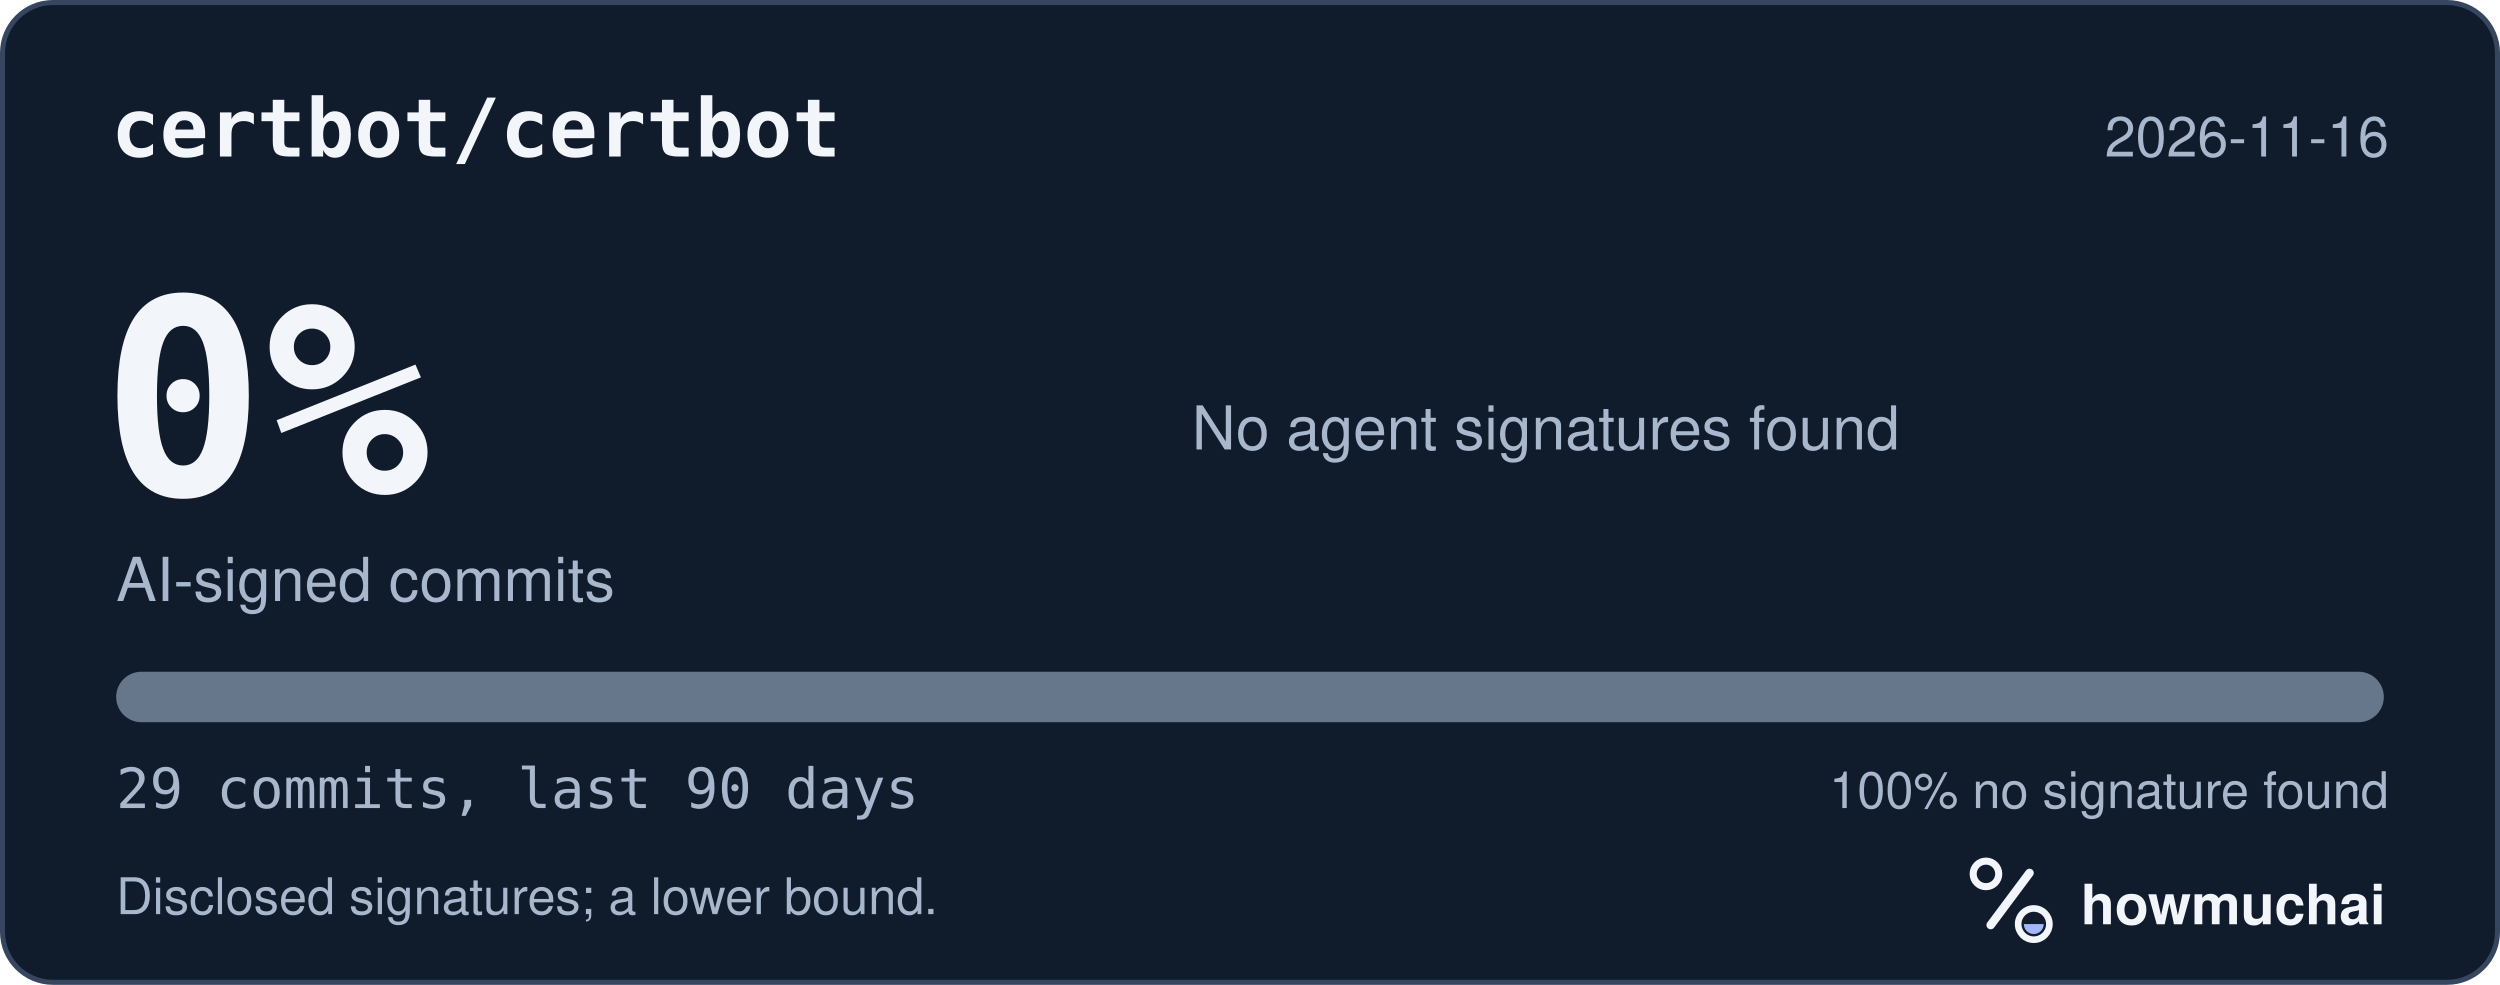
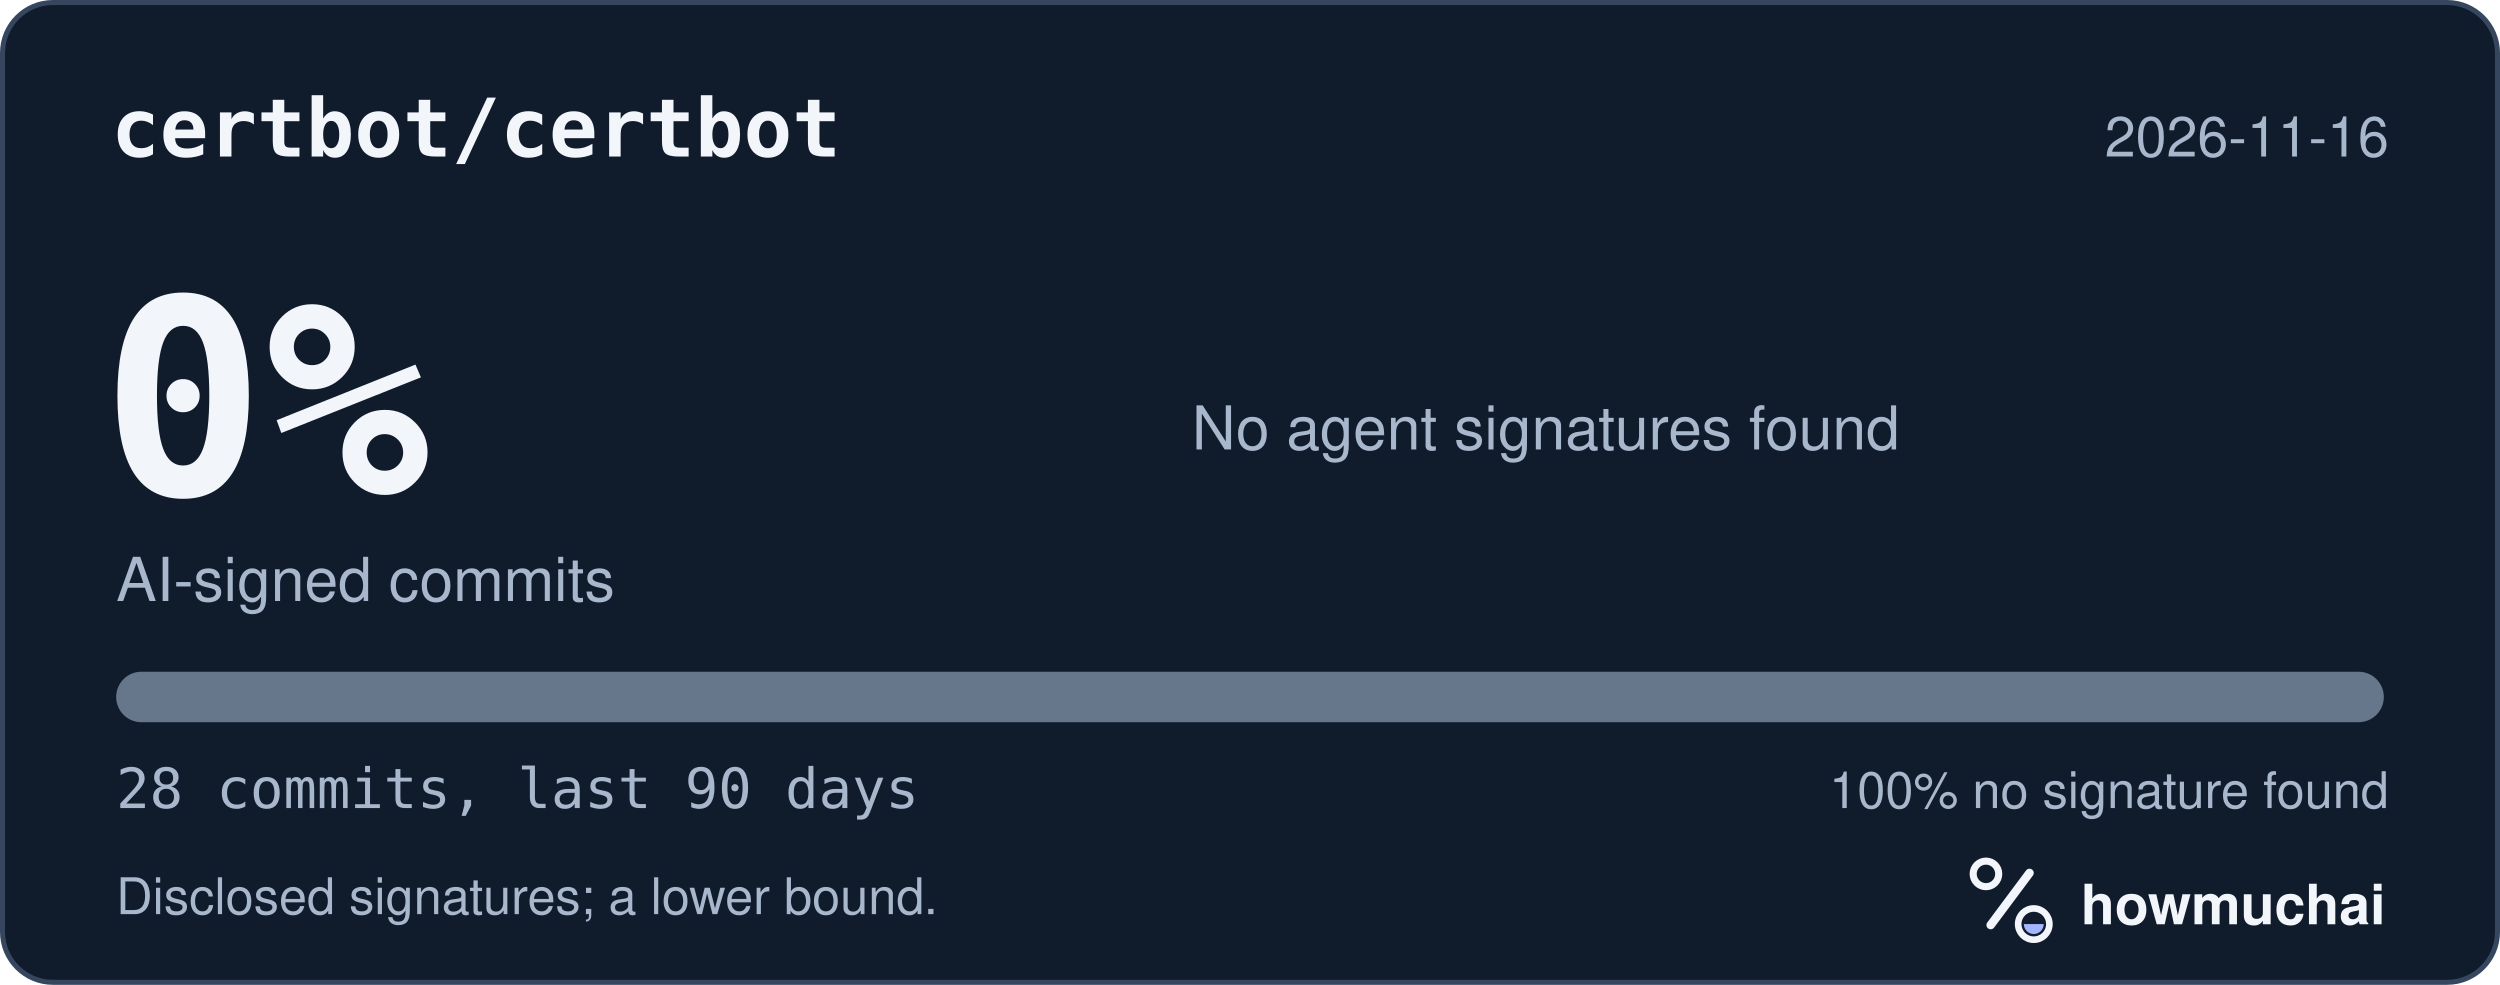
<svg xmlns="http://www.w3.org/2000/svg" width="495" height="195" viewBox="0 0 495 195" role="img" aria-labelledby="hm-t hm-d">
  <rect x="0.5" y="0.5" width="494" height="194" rx="10" fill="#101B2C" stroke="#35465E" />
  <text x="22" y="31" fill="#F2F5FA" font-family="ui-monospace, SF Mono, Menlo, Consolas, IBM Plex Mono, monospace" font-size="16" font-weight="600">certbot/certbot</text>
  <text x="473" y="31" fill="#A8B7CC" font-family="-apple-system, BlinkMacSystemFont, Segoe UI, Helvetica, Arial, Fira Sans, sans-serif" font-size="11" text-anchor="end">2026-11-16</text>
  <text x="20" y="98" fill="#F2F5FA" font-family="ui-monospace, SF Mono, Menlo, Consolas, IBM Plex Mono, monospace" font-size="54" font-weight="700">0%</text>
  <text x="23" y="119" fill="#A8B7CC" font-family="-apple-system, BlinkMacSystemFont, Segoe UI, Helvetica, Arial, Fira Sans, sans-serif" font-size="12">AI-signed commits</text>
  <text x="236" y="89" fill="#A8B7CC" font-family="-apple-system, BlinkMacSystemFont, Segoe UI, Helvetica, Arial, Fira Sans, sans-serif" font-size="12">No agent signatures found</text>
  <defs>
    <clipPath id="hm-bar">
      <rect x="23" y="133" width="449" height="10" rx="5" />
    </clipPath>
  </defs>
  <rect x="23" y="133" width="449" height="10" rx="5" fill="#66768B" />
  <g clip-path="url(#hm-bar)" />
-   <text x="23" y="160" fill="#A8B7CC" font-family="ui-monospace, SF Mono, Menlo, Consolas, IBM Plex Mono, monospace" font-size="11">29 commits, last 90 days</text>
+   <text x="23" y="160" fill="#A8B7CC" font-family="ui-monospace, SF Mono, Menlo, Consolas, IBM Plex Mono, monospace" font-size="11">28 commits, last 90 days</text>
  <text x="473" y="160" fill="#A8B7CC" font-family="-apple-system, BlinkMacSystemFont, Segoe UI, Helvetica, Arial, Fira Sans, sans-serif" font-size="10" text-anchor="end">100% no signature found</text>
  <text x="23" y="181" fill="#A8B7CC" font-family="-apple-system, BlinkMacSystemFont, Segoe UI, Helvetica, Arial, Fira Sans, sans-serif" font-size="10">Disclosed signatures; a lower bound.</text>
  <g transform="translate(386 166) scale(0.046875)">
    <circle cx="154" cy="150" r="54" fill="none" stroke="#F2F5FA" stroke-width="30" />
    <path d="M174 366 338 146" fill="none" stroke="#F2F5FA" stroke-width="36" stroke-linecap="round" />
    <circle cx="356" cy="362" r="66" fill="none" stroke="#F2F5FA" stroke-width="28" />
    <path d="M314 362a42 42 0 0 0 84 0Z" fill="#A4B5FF" />
  </g>
  <text x="412" y="183" fill="#F2F5FA" font-family="-apple-system, BlinkMacSystemFont, Segoe UI, Helvetica, Arial, Fira Sans, sans-serif" font-size="11" font-weight="650">howmuchai</text>
</svg>
